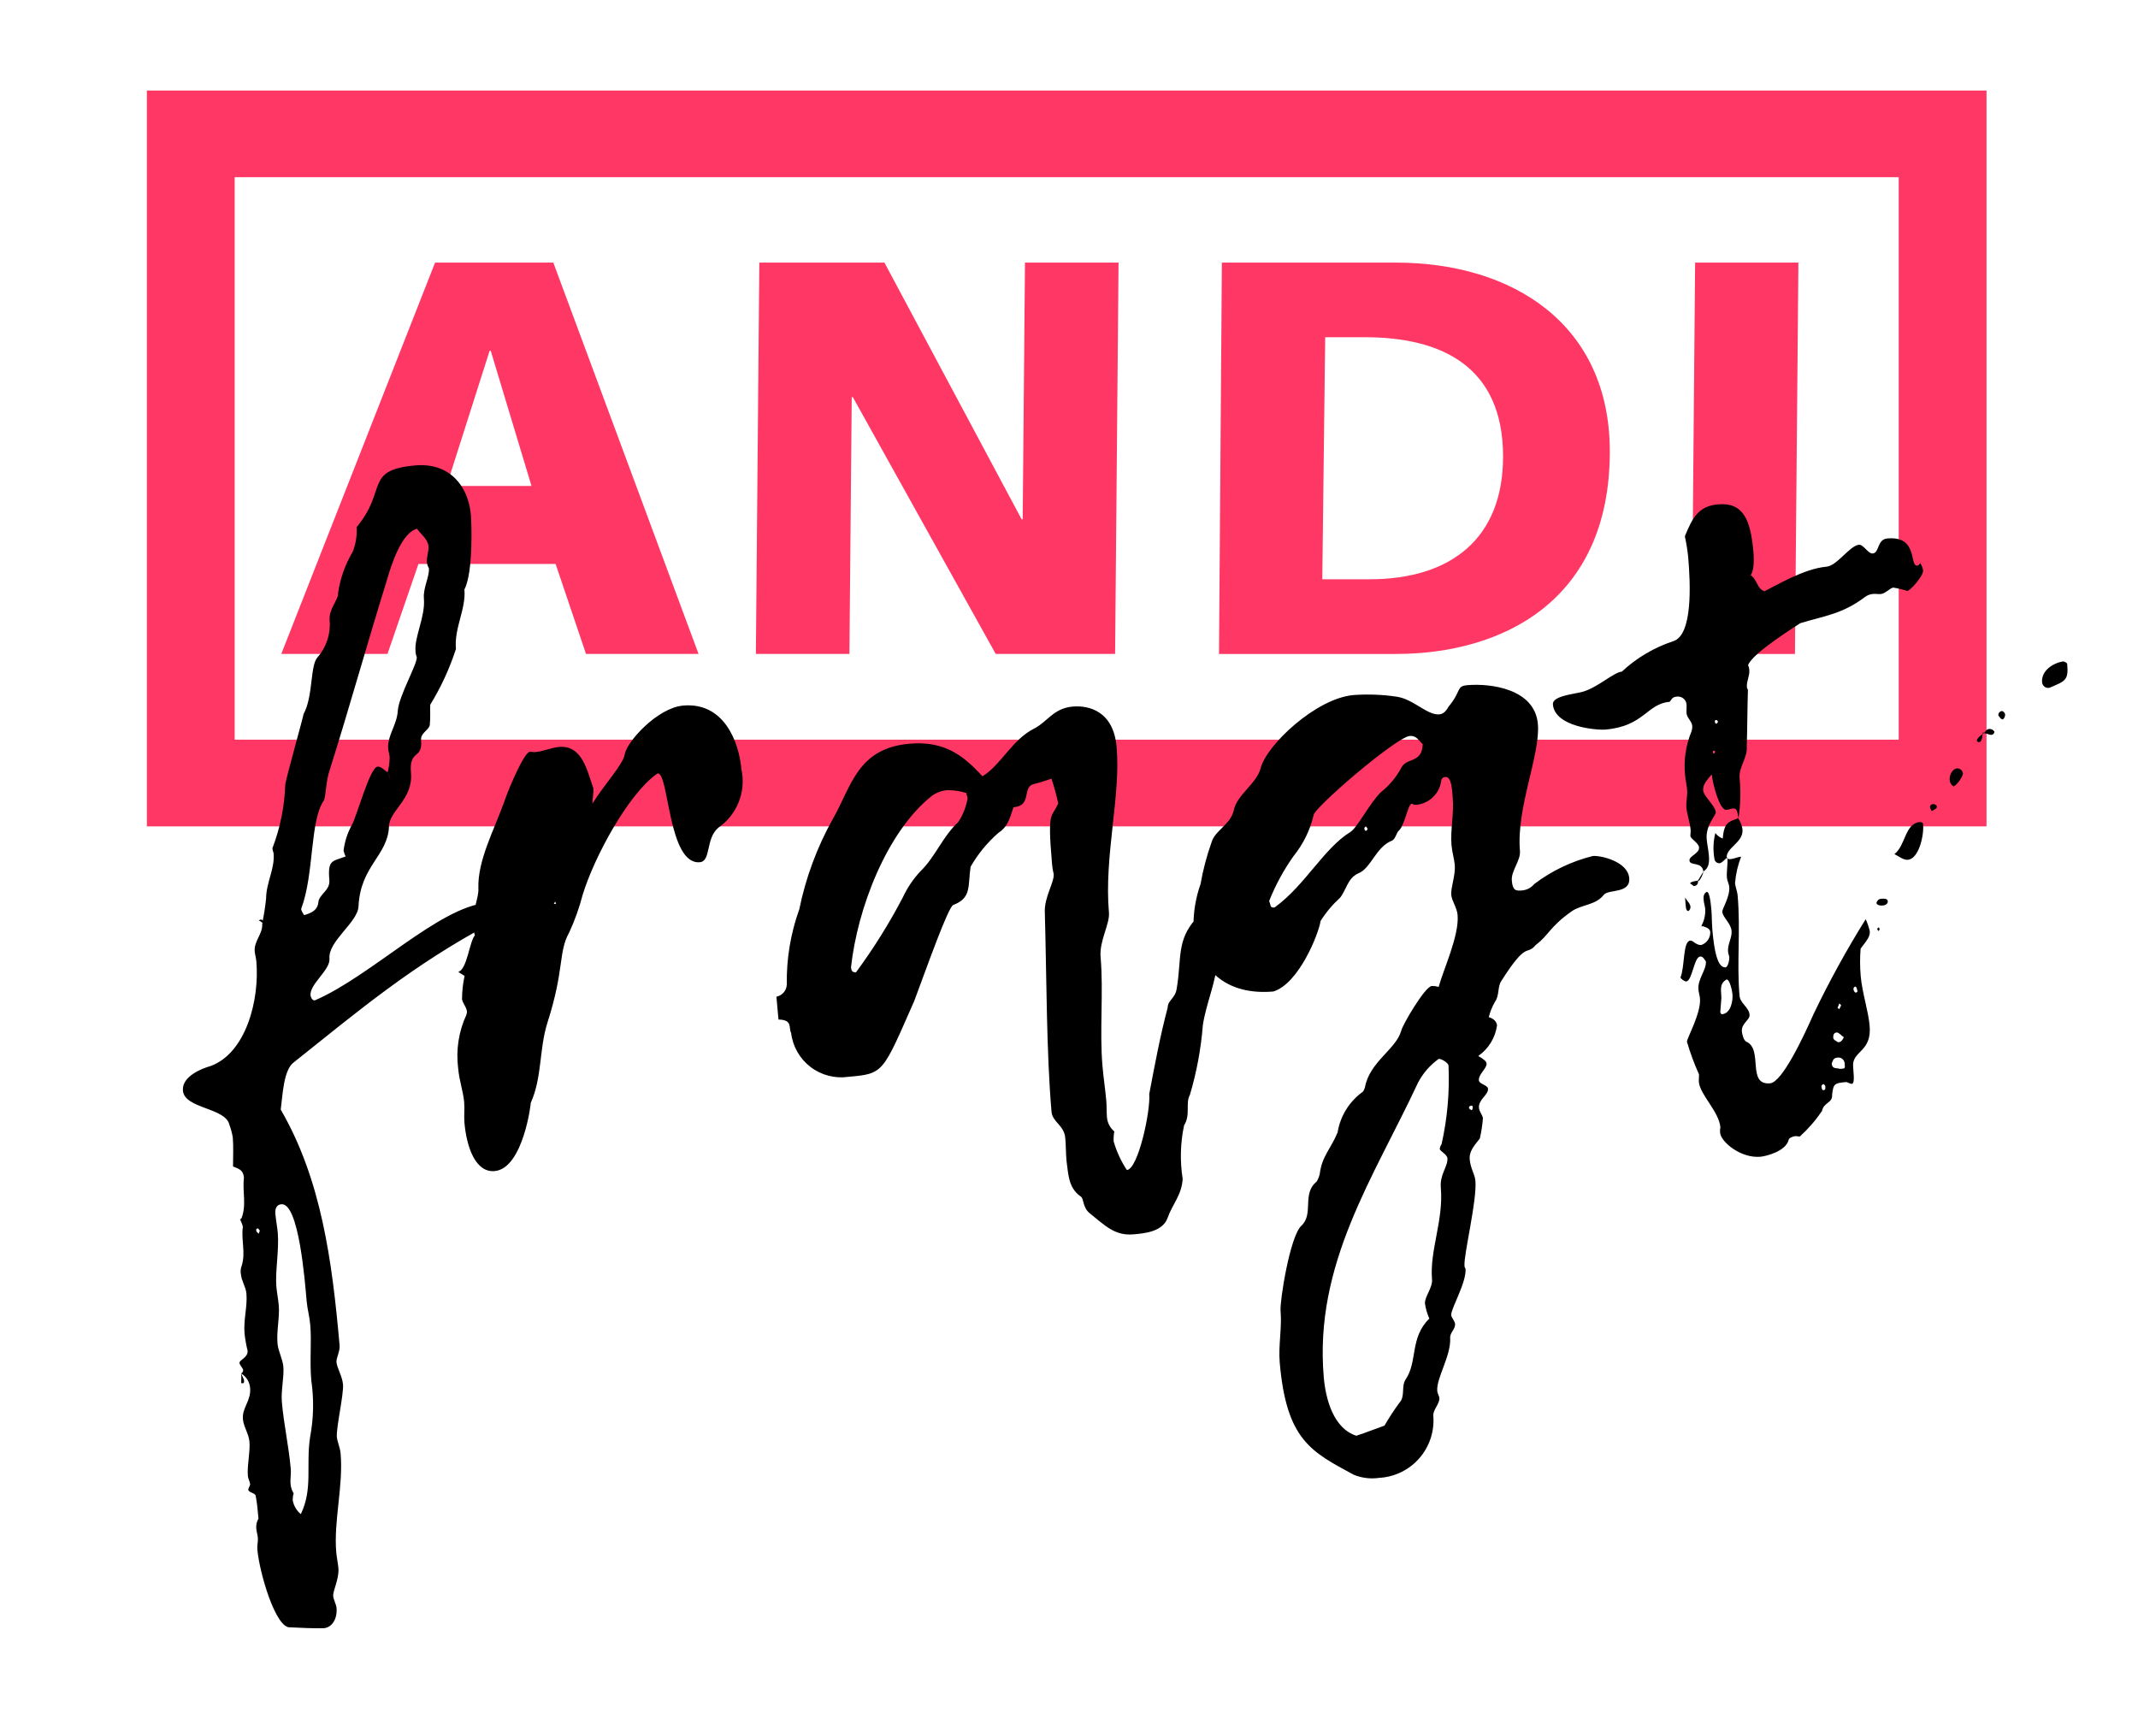
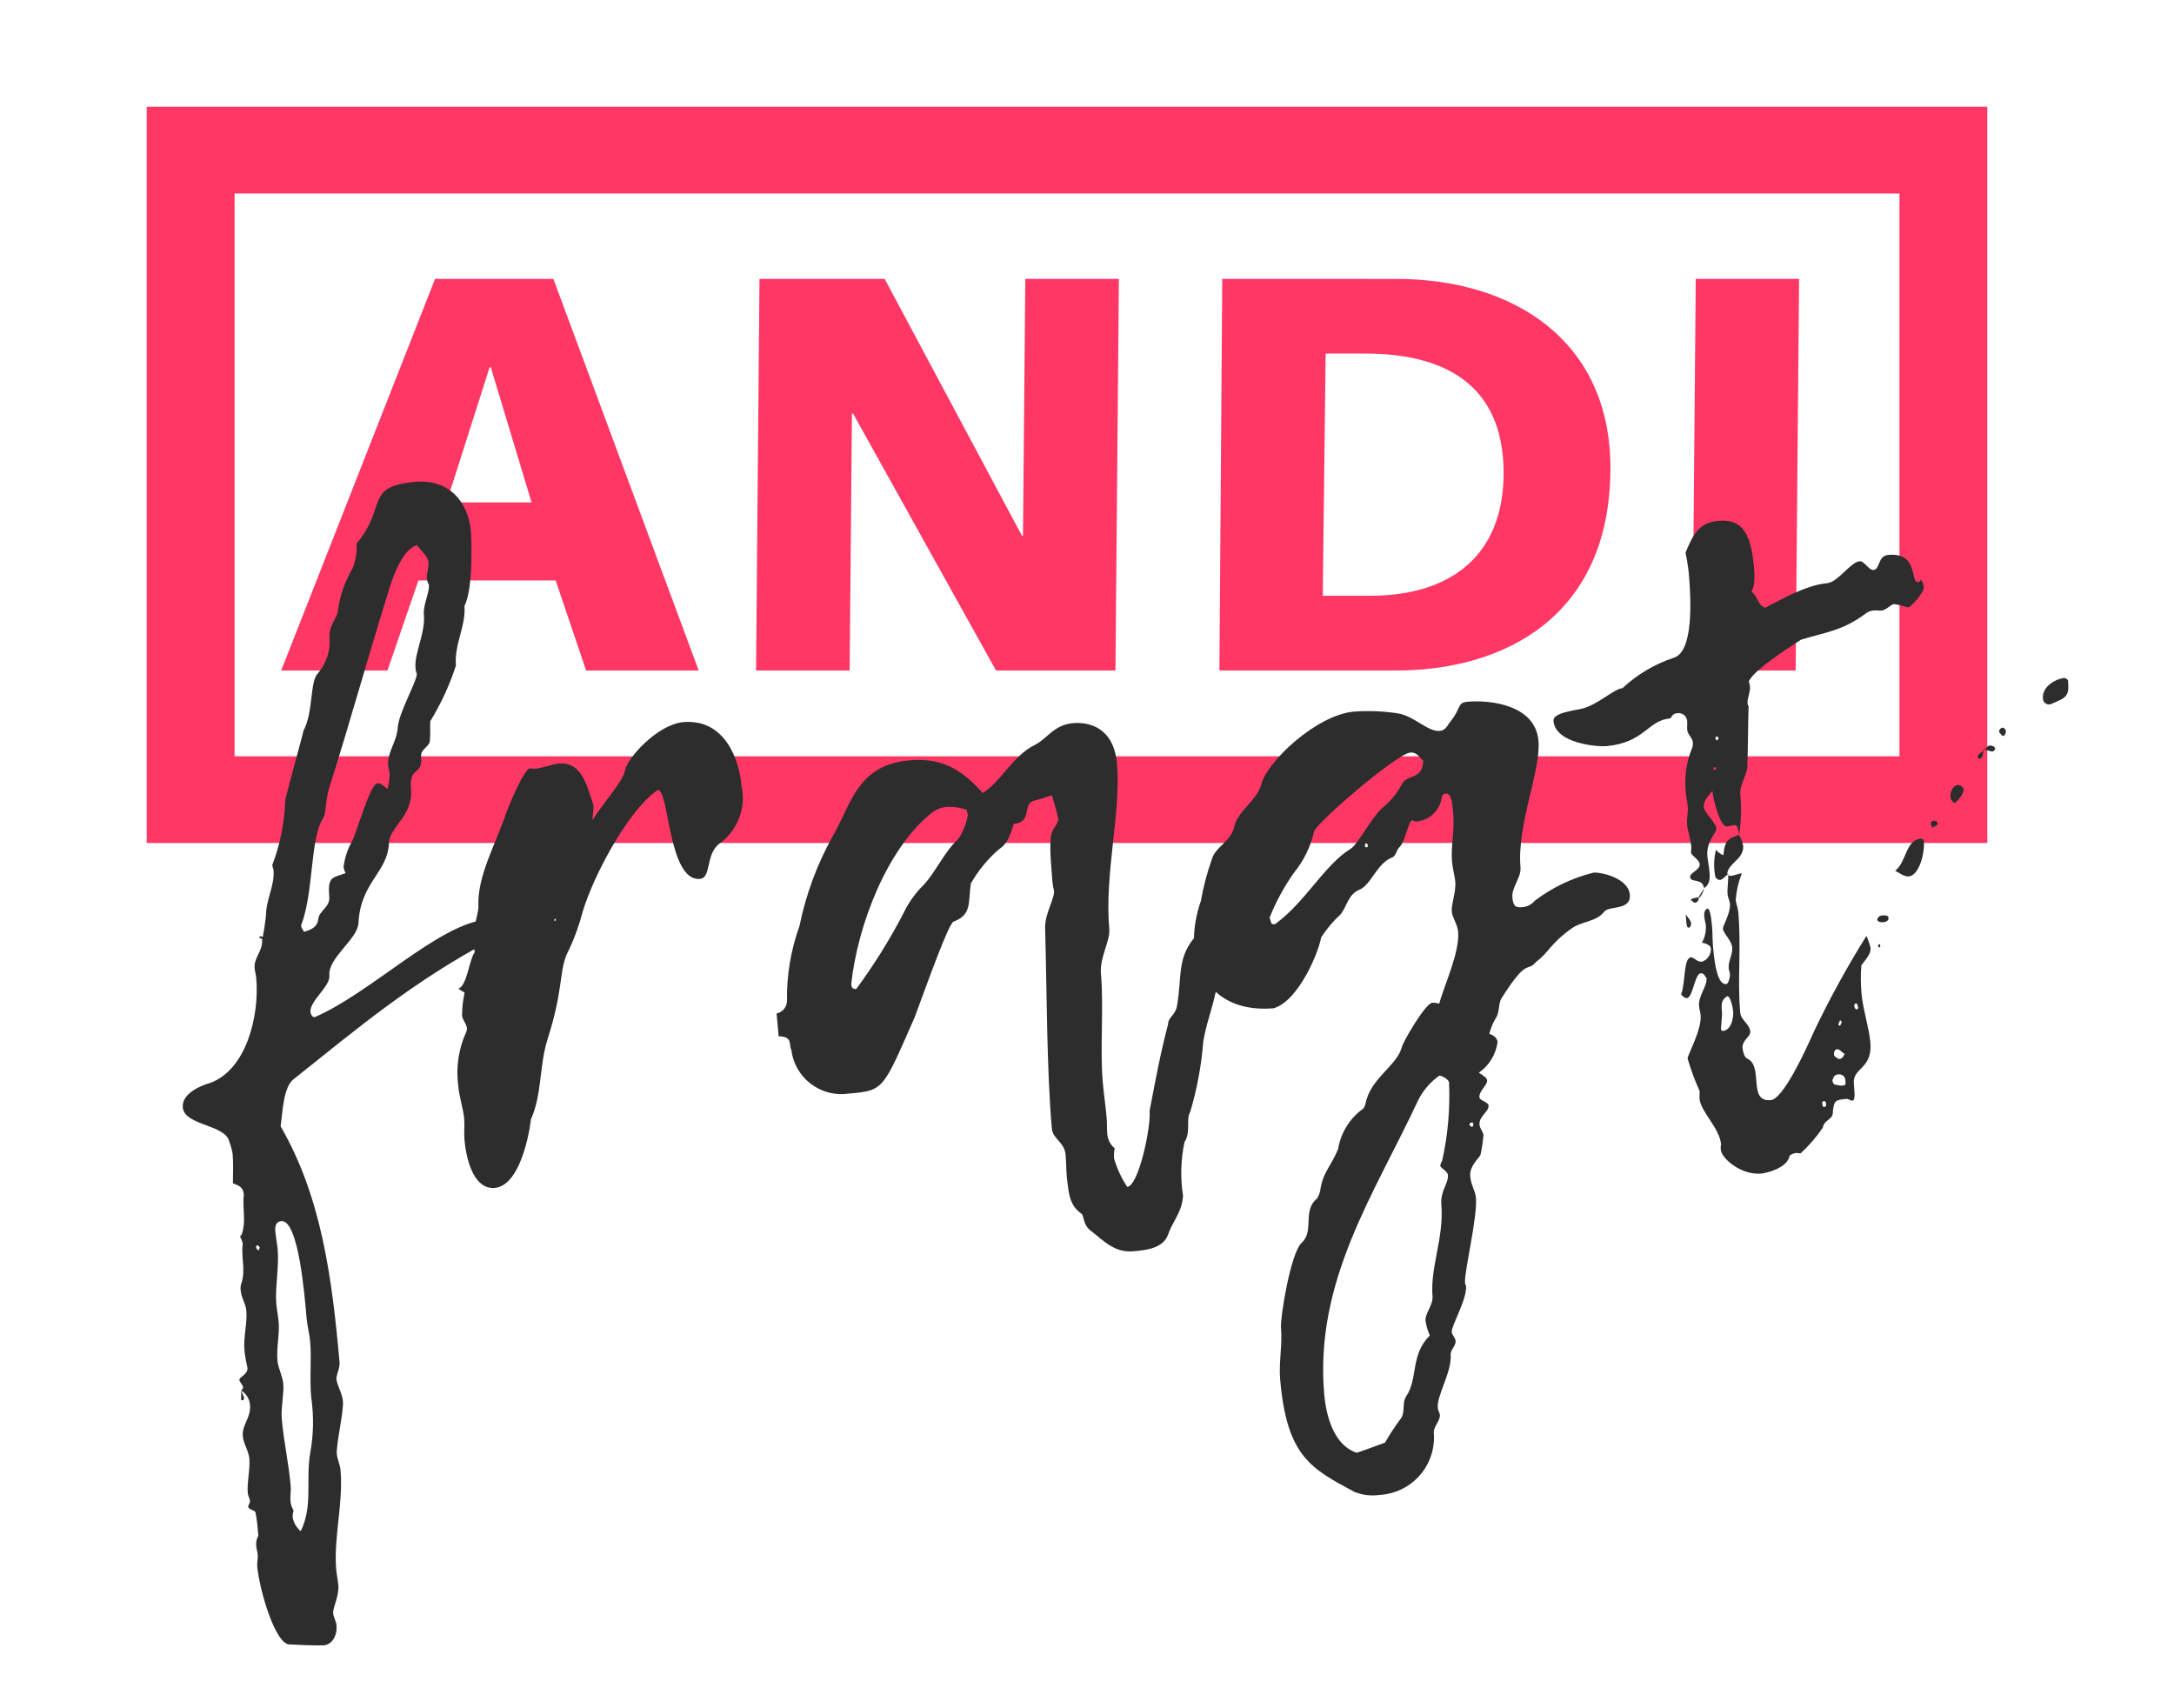
- <svg xmlns="http://www.w3.org/2000/svg" width="160.14" height="130" viewBox="0 0 160.14 130">
-   <g transform="translate(-234 -226)">
-     <path d="M176.67-67.262H38.877v55.117H176.67Zm-6.577,48.625H45.454V-60.77h124.64ZM60.465-54.374,48.946-25.06H56.9L59.219-31.8H69.493L71.77-25.06H80.2L69.321-54.374Zm.86,16.732L64.55-47.766h.085l3.053,10.124ZM84.752-54.374,84.494-25.06H91.5l.173-19.232h.085l10.7,19.232H111.4l.258-29.315h-7.008l-.171,19.232H104.4L94.122-54.374Zm34.645,0-.215,29.315h13.24c7.909,0,16.033-3.9,16.033-15.165,0-9.533-7.266-14.149-16.033-14.149Zm7.522,23.722.217-18.132H130.1c5.718,0,10.36,2.161,10.36,8.939,0,6.1-3.868,9.193-10.016,9.193Zm27.925-23.722-.258,29.315h7.736l.258-29.315Z" transform="translate(206.123 300.043)" fill="#FF3764" />
-     <path d="M4.731-17.9c0,.8-.741,1.254-.741,2.052,0,.228.057.513.057.741,0,2.907-1.368,6.783-4.1,7.524-.627.114-2.223.57-2.223,1.653C-2.28-4.56.8-4.389.969-3.078a4.893,4.893,0,0,1,.171.969c0,.684-.114,1.482-.171,2.166.456.228.741.342.741.912C1.482,2.052,1.767,3.078,1.2,4.1L1.14,4.047a2.172,2.172,0,0,1,.171.57c-.228.969.057,1.938-.342,2.907a1.127,1.127,0,0,0-.114.627c0,.513.285.969.285,1.482,0,.969-.4,1.938-.4,2.964a10.176,10.176,0,0,0,.114,1.311c0,.513-.684.627-.684.855,0,.171.228.4.228.57a.305.305,0,0,1-.171.228A1.4,1.4,0,0,1,.8,16.7c0,.969-.741,1.425-.741,2.28,0,.57.342,1.14.342,1.71,0,.8-.342,1.767-.342,2.565,0,.228.114.4.114.627,0,.114-.171.285-.171.4,0,.228.513.285.513.513.057.57.057,1.14.057,1.71a1.254,1.254,0,0,0-.228.741c0,.228.057.456.057.684,0,.285-.114.57-.114.855,0,1.767.855,6.042,1.938,6.042.855.114,1.653.228,2.508.285.627,0,1.083-.627,1.083-1.425,0-.285-.171-.627-.171-.912,0-.4.57-1.254.57-2.052,0-.4-.057-.8-.057-1.2,0-2.337.969-4.9.969-7.353,0-.456-.171-.855-.171-1.254,0-.684.8-3.135.8-3.876,0-.627-.342-1.254-.342-1.71,0-.285.342-.8.342-1.2C7.752,7.7,7.467,1.6,4.9-3.876,5.13-4.9,5.358-6.783,6.156-7.3c5.244-3.477,9.519-6.5,15.675-9.12.4-.114.8-.4.8-.8,0-.342-.57-.741-1.026-.741-3.591,0-9.12,4.731-13.452,6.156-.228,0-.285-.342-.285-.4,0-.855,1.653-1.767,1.653-2.622,0-1.311,2.337-2.508,2.508-3.7.4-3.021,2.508-3.591,2.793-5.757.114-1.2,1.995-1.881,1.995-3.876,0-1.824.969-.855.969-2.394,0-.513.57-.627.741-1.026.114-.57.114-1.14.171-1.539a19.464,19.464,0,0,0,2.28-3.99C20.976-38.7,22-40.014,22-41.5c.8-1.254.969-5.073.969-5.529,0-2.166-1.254-4.047-3.819-4.047-3.876,0-2.223,1.653-4.788,4.218a4.31,4.31,0,0,1-.456,1.824,8.351,8.351,0,0,0-1.368,3.021c0,.456-.8,1.083-.8,1.938a3.71,3.71,0,0,1-1.14,2.679c-.627.57-.57,2.907-1.425,4.161.114-.171-1.881,5.073-1.824,5.187a14.645,14.645,0,0,1-1.368,4.617c0,.171.057.285.057.4,0,1.14-.741,2.109-.855,3.306A17.055,17.055,0,0,1,4.731-17.9ZM15.1-28.329c-.228-.171-.456-.513-.741-.513-.57,0-1.881,3.591-2.28,4.161a5.345,5.345,0,0,0-.8,1.881,1.762,1.762,0,0,0,.114.456c-1.026.285-1.368.114-1.368,1.653,0,.8-.855.969-.969,1.6-.114.57-.57.741-1.14.855-.057-.114-.228-.4-.171-.513,1.2-2.508,1.2-6.5,2.394-7.923.171-.285.285-1.482.627-2.223,1.938-4.674,3.477-8.835,5.529-13.851.456-1.2,1.425-3.42,2.565-3.591.228.4.741.855.741,1.368,0,.4-.228.8-.228,1.2a1.342,1.342,0,0,0,.114.456c0,.627-.57,1.425-.57,2.223,0,1.368-.969,2.793-.969,3.876a1.255,1.255,0,0,0,.057.456c0,.513-1.6,2.793-1.767,3.876s-.912,1.71-.969,2.736c0,.228.057.456.057.684a4.57,4.57,0,0,1-.285,1.2,1.192,1.192,0,0,1,.228.342.177.177,0,0,1-.057.114A1.664,1.664,0,0,0,15.1-28.329ZM3.762,26.448a1.747,1.747,0,0,1-.513-1.083,1.664,1.664,0,0,1,.114-.513,1.578,1.578,0,0,1-.171-.741c0-.342.114-.741.114-1.083,0-1.767-.228-3.363-.228-5.073,0-.855.342-1.881.342-2.622,0-.57-.285-1.2-.285-1.767,0-.969.342-1.938.342-2.85,0-.456-.057-.969-.057-1.425,0-1.083.456-2.736.456-3.99,0-.456-.057-.969-.057-1.425,0-.342.114-.684.513-.684,1.311,0,1.254,5.871,1.254,7.41,0,.57.114,1.14.114,1.767,0,1.311-.285,2.679-.285,4.161a12.8,12.8,0,0,1-.456,4.218C4.446,22.857,4.845,24.624,3.762,26.448ZM2.565,5.016c-.057.057-.057.114-.114.228-.114-.114-.171-.171-.171-.285a.123.123,0,0,1,.114-.114C2.508,4.845,2.451,4.959,2.565,5.016ZM.228,15.561c0,.285-.057.57-.057.684a.056.056,0,0,0,.057.057c.114,0,.171,0,.171-.228ZM1.14,4.047h.114c0-.057,0-.057-.057-.057V4.1ZM4.788-17.9H4.731c0-.057.057-.114.057-.171a.123.123,0,0,0-.114-.114.209.209,0,0,0-.171.057A1,1,0,0,1,4.788-17.9Zm10.26-10.374.057-.057a1.664,1.664,0,0,1,.114.513c.057-.057.057-.057.057-.114A3.376,3.376,0,0,1,15.048-28.272Zm4.446,15.618a8.265,8.265,0,0,0-.342,1.71c0,.285.285.627.285.969,0,.114-.057.171-.057.228a7.335,7.335,0,0,0-.969,3.933c0,.969.228,1.767.228,2.565,0,.57-.114,1.026-.114,1.539,0,1.881.513,3.819,1.938,3.819,2.166,0,3.192-4.959,3.135-4.845,1.026-1.824.969-3.933,1.767-5.871,1.653-3.933,1.254-5.187,2.223-6.612a16.882,16.882,0,0,0,1.254-2.736c1.083-2.679,3.99-7.125,6.27-8.493.057,0,.057-.057.114-.057.855,0,.171,6.9,2.565,6.9.855,0,.57-1.71,1.6-2.451A4.235,4.235,0,0,0,41.5-26.277c0-2.052-.855-5.13-3.933-5.13-1.938,0-4.446,2.337-4.674,3.249-.171.741-1.767,2.166-2.736,3.477.057-.513.171-.8.171-1.14-.342-1.254-.513-3.306-2.28-3.306-.627,0-1.2.228-1.824.228-.114,0-.285-.057-.4-.057-.456,0-1.938,2.85-2.223,3.534-.912,2-2.394,4.218-2.508,6.327,0,.627-.627,1.71-.627,2.679a3.763,3.763,0,0,0,.057.8c-.456.456-.8,2.508-1.482,2.622Zm7.3-4.788h-.171l.114-.171ZM42.636-7.353c1.083.114.684.684.855,1.083a3.776,3.776,0,0,0,3.99,3.648c2.679,0,2.565-.057,5.415-5.244,1.14-2.394,3.135-6.783,3.534-6.9,1.425-.4,1.2-1.311,1.539-2.736a9.916,9.916,0,0,1,2.28-2.337c.741-.4.912-.912,1.311-1.824,1.425,0,.741-1.425,1.653-1.6.456-.057.855-.171,1.368-.285a18.39,18.39,0,0,1,.342,1.881c-.57,1.083-.855.342-.855,4.332a4.9,4.9,0,0,0,.057.912c0,.627-.855,1.653-.912,2.793-.285,4.845-.8,10.488-.8,14.934,0,.8.855,1.083.855,2.052,0,.57-.057,1.14-.057,1.71.057.969-.057,1.995.8,2.736.285.171.057.855.627,1.368.969.912,1.653,1.824,3.078,1.824.855,0,2.223,0,2.679-1.026.4-.912,1.2-1.6,1.368-2.793a10.991,10.991,0,0,1,.456-3.99c.57-.741.228-1.653.627-2.223a25.246,25.246,0,0,0,1.425-5.13c.4-1.653,1.311-3.192,1.539-4.9,0-1.767,3.021-5.415,3.42-6.042a.435.435,0,0,0,.114-.285c0-.57-.855-.855-1.254-.855-1.2,0-2.85,1.881-3.249,3.363a1.362,1.362,0,0,1-.4.741c-1.6,1.482-1.311,2.907-1.881,5.073-.171.741-.741.8-.8,1.368-.741,2.052-1.311,4.1-1.938,6.327,0,1.254-1.311,5.529-2.166,5.529a7.839,7.839,0,0,1-.8-2.223,3.336,3.336,0,0,1,.114-.741,1.544,1.544,0,0,1-.456-1.14c0-.342.057-.8.057-1.2,0-.855-.057-1.71-.057-2.622,0-2.622.57-5.529.57-8.151,0-1.2.912-2.394.912-3.249,0-4.275,1.653-8.607,1.653-12.312,0-2.679-1.767-3.306-3.021-3.306-1.425,0-1.995.969-2.964,1.368-1.767.684-2.736,2.508-4.218,3.249-1.311-1.71-2.622-2.907-5.244-2.907-3.933,0-4.617,2.85-6.213,5.13a23.421,23.421,0,0,0-3.078,6.5,15.859,15.859,0,0,0-1.425,5.529.969.969,0,0,1-.855.855Zm15.5-15.675c0,.171.057.285.057.4a4.64,4.64,0,0,1-.855,1.71c-1.254.969-1.938,2.451-3.135,3.42a7.443,7.443,0,0,0-1.482,1.824,43.044,43.044,0,0,1-3.99,5.3c-.285,0-.342-.171-.342-.4.855-4.332,3.534-9.861,7.125-12.255a2.243,2.243,0,0,1,1.2-.342A4.335,4.335,0,0,1,58.14-23.028ZM95.646-2.907v.057a4.272,4.272,0,0,1,.57-1.14c.4-.456.285-1.14.627-1.539,2.223-2.907,2-1.653,2.793-2.451,1.026-.627,1.14-1.254,2.907-2.28.8-.456,1.824-.285,2.508-1.026.4-.4,2,.114,2-1.083,0-1.254-2-1.881-2.565-1.881a12.1,12.1,0,0,0-4.56,1.71,1.335,1.335,0,0,1-.969.4c-.456,0-.684-.057-.684-.8s.8-1.425.8-2.166c0-3.249,2.166-7.068,2.166-9.348,0-2.679-3.306-3.363-5.016-3.363-.855,0-.456.4-1.539,1.482-.228.342-.456.513-.741.513-.912,0-1.824-1.311-3.078-1.6a14.828,14.828,0,0,0-3.192-.4c-2.85,0-6.84,3.192-7.41,4.845-.4,1.14-1.938,1.824-2.28,2.964-.342,1.083-1.539,1.368-1.881,2.28a19.084,19.084,0,0,0-1.083,3.021,9.209,9.209,0,0,0-.8,3.078c0,3.363,2.052,5.415,5.529,5.415,1.938-.4,3.762-3.99,3.99-4.959a8.451,8.451,0,0,1,1.6-1.6c.513-.513.684-1.425,1.539-1.71.969-.285,1.482-1.881,2.736-2.223.228-.114.342-.456.513-.684l-.057-.057v.114c.57-.285.912-2,1.254-2a.432.432,0,0,0,.228.114,2.072,2.072,0,0,0,2.109-1.653.313.313,0,0,1,.342-.228c.456,0,.4,1.026.4,1.6,0,1.2-.4,2.394-.4,3.534,0,.513.114,1.026.114,1.482,0,.8-.456,1.653-.456,2.223,0,.456.342.969.342,1.539,0,1.539-1.425,3.99-1.881,5.244a1.664,1.664,0,0,0-.513-.114c-.513,0-2.451,2.736-2.565,3.135-.513,1.368-2.565,2.109-3.078,3.99-.057.114-.114.285-.228.342a4.658,4.658,0,0,0-2.109,2.85c-.627,1.2-1.311,1.653-1.6,2.964a1.783,1.783,0,0,1-.285.57c-1.2.8-.4,2.394-1.425,3.192-.912.684-2.109,5.472-2.109,6.213,0,1.311-.4,2.565-.4,3.876,0,5.814,1.767,6.84,4.788,8.835a3.623,3.623,0,0,0,1.881.4,4.306,4.306,0,0,0,4.446-4.275c0-.456.57-.855.57-1.311,0-.114-.114-.342-.114-.513,0-.969,1.254-2.508,1.311-3.876,0-.4.456-.627.456-1.026,0-.228-.228-.456-.228-.684,0-.456,1.368-2.337,1.368-3.363a.343.343,0,0,1-.057-.228c0-.8,1.368-4.788,1.368-6.27,0-.513-.285-.912-.285-1.653,0-.8.912-1.368.912-1.539a10.423,10.423,0,0,0,.342-1.425c0-.228-.228-.513-.228-.8,0-.627.8-.912.8-1.368,0-.285-.627-.4-.627-.684,0-.456.684-.855.684-1.2,0-.171-.171-.342-.57-.627a3.34,3.34,0,0,0,1.6-2.166C96.216-2.451,96.1-2.736,95.646-2.907ZM89.262,19.209c-1.6,1.311-1.14,3.135-2.166,4.389-.4.513-.114,1.254-.627,1.71a19.491,19.491,0,0,0-1.254,1.6c-.684.171-1.425.4-2.166.57C81.4,26.79,81,24.567,81,22.914c0-8.55,5.073-14.649,8.949-21.375a5.068,5.068,0,0,1,1.71-1.653c.171,0,.684.342.684.57A22.374,22.374,0,0,1,91.314,6.27a.881.881,0,0,0-.171.342c0,.171.513.456.513.741,0,.627-.684,1.14-.684,2.166,0,2.451-1.254,4.617-1.254,6.783,0,.627-.684,1.254-.684,1.767A4.246,4.246,0,0,0,89.262,19.209Zm3.249-42.921c-.171,1.482-1.311.855-1.767,1.653a5.71,5.71,0,0,1-1.653,1.653c-.912.741-1.995,2.508-2.565,2.793-2.052,1.026-3.705,3.648-6.042,5.073a.2.2,0,0,1-.114.057c-.342,0-.228-.171-.342-.513a16.057,16.057,0,0,1,2.109-3.192A7.648,7.648,0,0,0,83.9-19.1c0-.513,6.669-5.3,7.695-5.3C92.112-24.4,92.226-24,92.511-23.712Zm1.311,27.3c.057.057.057.057.057.114,0,.114-.057.228-.114.228,0,0-.171-.114-.171-.171C93.594,3.648,93.651,3.591,93.822,3.591ZM87.837-17.784c0,.114-.057.171-.114.171-.114,0-.114-.114-.114-.228.057-.057.114-.057.114-.114C87.78-17.9,87.78-17.841,87.837-17.784Zm2.28.4-.057-.057v.114ZM115.6-16.131a12.089,12.089,0,0,0,.342-2.964c0-.855.741-1.482.741-2.337.171-1.425.285-2.793.456-4.218a.343.343,0,0,1-.057-.228c0-.4.285-.8.285-1.2a.97.97,0,0,0-.057-.4c.4-.912,4.218-2.793,4.161-2.793,1.881-.4,3.192-.4,5.016-1.539a1.149,1.149,0,0,1,.627-.171c.171,0,.4.057.57.057.342,0,.741-.4.969-.4a7.129,7.129,0,0,1,1.026.342c.228,0,1.311-1.026,1.311-1.425a1.274,1.274,0,0,0-.171-.57.305.305,0,0,1-.228.171c-.627,0,.285-2.223-2.052-2.223-.8,0-.684,1.026-1.2,1.026-.342,0-.627-.741-.969-.741-.684,0-1.767,1.425-2.565,1.425-1.71,0-3.876,1.083-4.788,1.425-.57-.228-.456-.969-.969-1.311,0,.057.057.114.057.171a.177.177,0,0,0,.057-.114.209.209,0,0,0-.171.057c.342-.228.456-1.026.456-1.824,0-2.451-.456-3.762-2.337-3.762-1.482,0-2,.855-2.679,2.166a13.976,13.976,0,0,1,.114,1.539c0,2.109-.171,5.871-1.653,6.213a10.454,10.454,0,0,0-4.047,1.938c-.627,0-1.881,1.026-3.078,1.254-.684.114-2.28.114-2.28.741,0,1.71,3.135,2.223,3.762,2.223,2.907,0,3.249-1.653,4.959-1.653.171-.114.171-.342.57-.342a.647.647,0,0,1,.684.627c0,.228-.057.456-.057.684,0,.342.342.627.342.969a1.074,1.074,0,0,1-.114.456,6.76,6.76,0,0,0-.741,3.249c0,.342.057.741.057,1.026,0,.456-.171.912-.171,1.311,0,.57.171,1.14.171,1.71,0,.171-.057.342-.057.456,0,.228.57.57.57.912,0,.456-.8.57-.8.912,0,.456.969.114.969.969v-.057c.456-.228.513-.684.513-1.2,0-.4-.057-.8-.057-1.2,0-1.026.855-1.71.855-1.938,0-.513-.8-1.254-.8-1.71s.342-.741.855-1.254a.177.177,0,0,0-.057.114c.057-.057.057,0,.057-.114a.2.2,0,0,1-.114.057c0,.684.342,2.793.855,2.793.228,0,.4-.057.513-.057C115.539-16.872,115.539-16.7,115.6-16.131Zm-1.368-4.959a.177.177,0,0,0-.114-.057c0-.057,0-.171.057-.171s.114,0,.114.057S114.228-21.147,114.228-21.09Zm.285-2.508c.171,0,.171.114.171.171l-.114.114c-.057,0-.114-.057-.114-.171A.2.2,0,0,1,114.513-23.6Zm-.057,10.374.057-.057c0,.513-.171,1.026-.171,1.539,0,.228.114.456.114.684,0,.741-.684,1.6-.684,1.824,0,.4.57.912.57,1.482,0,.513-.4.969-.4,1.539,0,.114.057.285.057.4,0,.228-.171.741-.342.741-.627,0-.741-1.425-.741-2.85,0-.57.057-1.083.057-1.539,0-.8-.057-1.368-.228-1.368-.285.114-.285.4-.285.627s.057.4.057.627a2.338,2.338,0,0,1-.4,1.254h.057c.4.171.57.285.57.513A.994.994,0,0,1,112-6.9c-.4,0-.57-.4-.8-.4-.57,0-.57,1.938-.969,2.679,0,.114.285.342.4.342.456,0,.741-1.767,1.2-1.767.228,0,.285.228.4.4,0,.627-.741,1.254-.741,2.052,0,.228.057.456.057.684,0,1.083-1.254,2.907-1.254,3.135a18.5,18.5,0,0,0,.684,2.508c0,.171-.057.4-.057.57,0,.969,1.311,2.337,1.311,3.534a1.113,1.113,0,0,0-.057.4c0,.684,1.368,2.052,2.85,2.052.4,0,1.938-.228,2.223-1.083,0-.114.342-.228.513-.228.114,0,.228.057.342.057a10.593,10.593,0,0,0,1.824-1.767c.171-.627.855-.513.855-1.14.171-.8.228-.855,1.14-.855.057,0,.285.171.4.171.285,0,.171-1.026.228-1.482.171-.969,1.482-.855,1.482-2.736,0-1.14-.342-2.508-.342-3.762a12.462,12.462,0,0,1,.171-2.052c.57-.627.8-.855.8-1.254a5.128,5.128,0,0,0-.228-.912,72.789,72.789,0,0,0-4.5,6.726c-.912,1.653-2.793,4.9-3.705,4.9-1.767,0-.285-2.565-1.482-3.249-.228-.114-.285-.627-.285-.8,0-.627.684-.8.684-1.2,0-.57-.627-.912-.627-1.482,0-2.508.513-4.845.513-7.524,0-.285-.114-.627-.114-.912a6.959,6.959,0,0,1,.627-1.938c-.285,0-.513.114-.8.114A.368.368,0,0,1,114.456-13.224ZM113.145-2.793c.057-.513-.114-1.083.513-1.368.228,0,.342.855.342,1.14,0,.456-.228,1.425-.912,1.425-.057,0-.114-.114-.114-.171Zm8.379,6.042c-.228-.114-.57,0-.57-.456.114-.228.171-.4.456-.4a.466.466,0,0,1,.513.456C121.923,3.306,121.923,3.249,121.524,3.249Zm.513-2.337c-.171.285-.285.342-.456.342-.171-.114-.342-.228-.342-.342,0-.285.114-.4.285-.4S121.866.8,122.037.912Zm1.311-3.306c-.057,0-.057.057-.114.057-.114,0-.171-.171-.171-.285a.182.182,0,0,1,.171-.171C123.291-2.793,123.348-2.565,123.348-2.394Zm-3.021,6.84c0,.171,0,.285-.171.285-.114,0-.114-.228-.114-.342.057-.057.114-.114.171-.114C120.27,4.332,120.327,4.389,120.327,4.446Zm1.425-5.757.171-.342c0,.057.114.114.114.171-.057.114-.114.171-.171.285C121.866-1.254,121.809-1.254,121.752-1.311Zm-6.213-14.877.057.057c-.741.228-1.083.171-1.311,1.425a1.3,1.3,0,0,1-.513-.456,4.59,4.59,0,0,0-.228,1.995.37.37,0,0,0,.342.285c.171,0,.4-.228.627-.4l-.057.057c0-.8,1.368-1.026,1.368-2.052A2.1,2.1,0,0,0,115.539-16.188ZM127-12.426c.285.171.627.513.969.513.8,0,1.368-1.653,1.368-2.565,0-.114-.114-.171-.228-.171C127.965-14.649,127.908-13,127-12.426Zm12.654-11.4c1.2-.4,1.482-.4,1.482-1.653,0-.114-.228-.228-.285-.228-.8.057-1.71.57-1.71,1.425A.461.461,0,0,0,139.65-23.826ZM131.841-17.1c.228,0,.8-.684.8-.912a.428.428,0,0,0-.4-.4c-.4,0-.627.513-.627.741A.628.628,0,0,0,131.841-17.1Zm-20.748,6.555c0,.684-.057,1.026.171,1.026a.389.389,0,0,0,.171-.285C111.435-10.089,111.264-10.2,111.093-10.545Zm19.323-5.016a.209.209,0,0,0,.057-.171c0-.057-.114-.171-.285-.171-.114,0-.171.057-.228.171a.81.81,0,0,0,.114.342Zm-4.674,6.384a.389.389,0,0,0-.4.285c0,.114.171.228.456.228.228,0,.4-.114.4-.285S126.027-9.177,125.742-9.177Zm10.089-12.654c.057,0,.057.057.114.057.114,0,.228-.228.228-.342s-.114-.285-.228-.285a.305.305,0,0,0-.285.285C135.66-22.059,135.774-21.945,135.831-21.831Zm-1.368.969c.171,0,.4.171.57.171a.245.245,0,0,0,.228-.228.43.43,0,0,0-.4-.228C134.691-21.147,134.577-20.976,134.463-20.862Zm-.057-.114.057.114c-.228.114-.57.342-.57.513,0,.057.057.114.171.114C134.292-20.235,134.349-20.748,134.406-20.976ZM125.4-6.9a.209.209,0,0,0-.057-.171c0,.057-.114.057-.114.114s.057.114.057.171C125.343-6.84,125.4-6.84,125.4-6.9Zm-13.224-4.845c-.114.057-.456,0-.627.171.114.057.228.228.285.228C112.062-11.343,112.176-11.514,112.176-11.742Zm.456-.627c-.171.228-.285.4-.456.627l.057.057A1.667,1.667,0,0,0,112.632-12.369Zm-.456,4.047-.057.057c.057,0,.057,0,.114-.057h-.057Z" transform="matrix(0.996, -0.087, 0.087, 0.996, 250.484, 313.4)" />
-     <rect width="160" height="130" transform="translate(234 226)" fill="none" />
+ <svg xmlns="http://www.w3.org/2000/svg" viewBox="0 0 163 128" width="163" height="128">
+   <g fill="#2d2d2d" transform="translate(-0.017 1.210) scale(1.00152)">
+     <g transform="translate(-234 -226)">
+       <path d="M176.67-67.262H38.877v55.117H176.67Zm-6.577,48.625H45.454V-60.77h124.64ZM60.465-54.374,48.946-25.06H56.9L59.219-31.8H69.493L71.77-25.06H80.2L69.321-54.374Zm.86,16.732L64.55-47.766h.085l3.053,10.124ZM84.752-54.374,84.494-25.06H91.5l.173-19.232h.085l10.7,19.232H111.4l.258-29.315h-7.008l-.171,19.232H104.4L94.122-54.374Zm34.645,0-.215,29.315h13.24c7.909,0,16.033-3.9,16.033-15.165,0-9.533-7.266-14.149-16.033-14.149Zm7.522,23.722.217-18.132H130.1c5.718,0,10.36,2.161,10.36,8.939,0,6.1-3.868,9.193-10.016,9.193Zm27.925-23.722-.258,29.315h7.736l.258-29.315Z" transform="translate(206.123 300.043)" fill="#FF3764" />
+       <path d="M4.731-17.9c0,.8-.741,1.254-.741,2.052,0,.228.057.513.057.741,0,2.907-1.368,6.783-4.1,7.524-.627.114-2.223.57-2.223,1.653C-2.28-4.56.8-4.389.969-3.078a4.893,4.893,0,0,1,.171.969c0,.684-.114,1.482-.171,2.166.456.228.741.342.741.912C1.482,2.052,1.767,3.078,1.2,4.1L1.14,4.047a2.172,2.172,0,0,1,.171.57c-.228.969.057,1.938-.342,2.907a1.127,1.127,0,0,0-.114.627c0,.513.285.969.285,1.482,0,.969-.4,1.938-.4,2.964a10.176,10.176,0,0,0,.114,1.311c0,.513-.684.627-.684.855,0,.171.228.4.228.57a.305.305,0,0,1-.171.228A1.4,1.4,0,0,1,.8,16.7c0,.969-.741,1.425-.741,2.28,0,.57.342,1.14.342,1.71,0,.8-.342,1.767-.342,2.565,0,.228.114.4.114.627,0,.114-.171.285-.171.4,0,.228.513.285.513.513.057.57.057,1.14.057,1.71a1.254,1.254,0,0,0-.228.741c0,.228.057.456.057.684,0,.285-.114.57-.114.855,0,1.767.855,6.042,1.938,6.042.855.114,1.653.228,2.508.285.627,0,1.083-.627,1.083-1.425,0-.285-.171-.627-.171-.912,0-.4.57-1.254.57-2.052,0-.4-.057-.8-.057-1.2,0-2.337.969-4.9.969-7.353,0-.456-.171-.855-.171-1.254,0-.684.8-3.135.8-3.876,0-.627-.342-1.254-.342-1.71,0-.285.342-.8.342-1.2C7.752,7.7,7.467,1.6,4.9-3.876,5.13-4.9,5.358-6.783,6.156-7.3c5.244-3.477,9.519-6.5,15.675-9.12.4-.114.8-.4.8-.8,0-.342-.57-.741-1.026-.741-3.591,0-9.12,4.731-13.452,6.156-.228,0-.285-.342-.285-.4,0-.855,1.653-1.767,1.653-2.622,0-1.311,2.337-2.508,2.508-3.7.4-3.021,2.508-3.591,2.793-5.757.114-1.2,1.995-1.881,1.995-3.876,0-1.824.969-.855.969-2.394,0-.513.57-.627.741-1.026.114-.57.114-1.14.171-1.539a19.464,19.464,0,0,0,2.28-3.99C20.976-38.7,22-40.014,22-41.5c.8-1.254.969-5.073.969-5.529,0-2.166-1.254-4.047-3.819-4.047-3.876,0-2.223,1.653-4.788,4.218a4.31,4.31,0,0,1-.456,1.824,8.351,8.351,0,0,0-1.368,3.021c0,.456-.8,1.083-.8,1.938a3.71,3.71,0,0,1-1.14,2.679c-.627.57-.57,2.907-1.425,4.161.114-.171-1.881,5.073-1.824,5.187a14.645,14.645,0,0,1-1.368,4.617c0,.171.057.285.057.4,0,1.14-.741,2.109-.855,3.306A17.055,17.055,0,0,1,4.731-17.9ZM15.1-28.329c-.228-.171-.456-.513-.741-.513-.57,0-1.881,3.591-2.28,4.161a5.345,5.345,0,0,0-.8,1.881,1.762,1.762,0,0,0,.114.456c-1.026.285-1.368.114-1.368,1.653,0,.8-.855.969-.969,1.6-.114.57-.57.741-1.14.855-.057-.114-.228-.4-.171-.513,1.2-2.508,1.2-6.5,2.394-7.923.171-.285.285-1.482.627-2.223,1.938-4.674,3.477-8.835,5.529-13.851.456-1.2,1.425-3.42,2.565-3.591.228.4.741.855.741,1.368,0,.4-.228.8-.228,1.2a1.342,1.342,0,0,0,.114.456c0,.627-.57,1.425-.57,2.223,0,1.368-.969,2.793-.969,3.876a1.255,1.255,0,0,0,.057.456c0,.513-1.6,2.793-1.767,3.876s-.912,1.71-.969,2.736c0,.228.057.456.057.684a4.57,4.57,0,0,1-.285,1.2,1.192,1.192,0,0,1,.228.342.177.177,0,0,1-.057.114A1.664,1.664,0,0,0,15.1-28.329ZM3.762,26.448a1.747,1.747,0,0,1-.513-1.083,1.664,1.664,0,0,1,.114-.513,1.578,1.578,0,0,1-.171-.741c0-.342.114-.741.114-1.083,0-1.767-.228-3.363-.228-5.073,0-.855.342-1.881.342-2.622,0-.57-.285-1.2-.285-1.767,0-.969.342-1.938.342-2.85,0-.456-.057-.969-.057-1.425,0-1.083.456-2.736.456-3.99,0-.456-.057-.969-.057-1.425,0-.342.114-.684.513-.684,1.311,0,1.254,5.871,1.254,7.41,0,.57.114,1.14.114,1.767,0,1.311-.285,2.679-.285,4.161a12.8,12.8,0,0,1-.456,4.218C4.446,22.857,4.845,24.624,3.762,26.448ZM2.565,5.016c-.057.057-.057.114-.114.228-.114-.114-.171-.171-.171-.285a.123.123,0,0,1,.114-.114C2.508,4.845,2.451,4.959,2.565,5.016ZM.228,15.561c0,.285-.057.57-.057.684a.056.056,0,0,0,.057.057c.114,0,.171,0,.171-.228ZM1.14,4.047h.114c0-.057,0-.057-.057-.057V4.1ZM4.788-17.9H4.731c0-.057.057-.114.057-.171a.123.123,0,0,0-.114-.114.209.209,0,0,0-.171.057A1,1,0,0,1,4.788-17.9Zm10.26-10.374.057-.057a1.664,1.664,0,0,1,.114.513c.057-.057.057-.057.057-.114A3.376,3.376,0,0,1,15.048-28.272Zm4.446,15.618a8.265,8.265,0,0,0-.342,1.71c0,.285.285.627.285.969,0,.114-.057.171-.057.228a7.335,7.335,0,0,0-.969,3.933c0,.969.228,1.767.228,2.565,0,.57-.114,1.026-.114,1.539,0,1.881.513,3.819,1.938,3.819,2.166,0,3.192-4.959,3.135-4.845,1.026-1.824.969-3.933,1.767-5.871,1.653-3.933,1.254-5.187,2.223-6.612a16.882,16.882,0,0,0,1.254-2.736c1.083-2.679,3.99-7.125,6.27-8.493.057,0,.057-.057.114-.057.855,0,.171,6.9,2.565,6.9.855,0,.57-1.71,1.6-2.451A4.235,4.235,0,0,0,41.5-26.277c0-2.052-.855-5.13-3.933-5.13-1.938,0-4.446,2.337-4.674,3.249-.171.741-1.767,2.166-2.736,3.477.057-.513.171-.8.171-1.14-.342-1.254-.513-3.306-2.28-3.306-.627,0-1.2.228-1.824.228-.114,0-.285-.057-.4-.057-.456,0-1.938,2.85-2.223,3.534-.912,2-2.394,4.218-2.508,6.327,0,.627-.627,1.71-.627,2.679a3.763,3.763,0,0,0,.057.8c-.456.456-.8,2.508-1.482,2.622Zm7.3-4.788h-.171l.114-.171ZM42.636-7.353c1.083.114.684.684.855,1.083a3.776,3.776,0,0,0,3.99,3.648c2.679,0,2.565-.057,5.415-5.244,1.14-2.394,3.135-6.783,3.534-6.9,1.425-.4,1.2-1.311,1.539-2.736a9.916,9.916,0,0,1,2.28-2.337c.741-.4.912-.912,1.311-1.824,1.425,0,.741-1.425,1.653-1.6.456-.057.855-.171,1.368-.285a18.39,18.39,0,0,1,.342,1.881c-.57,1.083-.855.342-.855,4.332a4.9,4.9,0,0,0,.057.912c0,.627-.855,1.653-.912,2.793-.285,4.845-.8,10.488-.8,14.934,0,.8.855,1.083.855,2.052,0,.57-.057,1.14-.057,1.71.057.969-.057,1.995.8,2.736.285.171.057.855.627,1.368.969.912,1.653,1.824,3.078,1.824.855,0,2.223,0,2.679-1.026.4-.912,1.2-1.6,1.368-2.793a10.991,10.991,0,0,1,.456-3.99c.57-.741.228-1.653.627-2.223a25.246,25.246,0,0,0,1.425-5.13c.4-1.653,1.311-3.192,1.539-4.9,0-1.767,3.021-5.415,3.42-6.042a.435.435,0,0,0,.114-.285c0-.57-.855-.855-1.254-.855-1.2,0-2.85,1.881-3.249,3.363a1.362,1.362,0,0,1-.4.741c-1.6,1.482-1.311,2.907-1.881,5.073-.171.741-.741.8-.8,1.368-.741,2.052-1.311,4.1-1.938,6.327,0,1.254-1.311,5.529-2.166,5.529a7.839,7.839,0,0,1-.8-2.223,3.336,3.336,0,0,1,.114-.741,1.544,1.544,0,0,1-.456-1.14c0-.342.057-.8.057-1.2,0-.855-.057-1.71-.057-2.622,0-2.622.57-5.529.57-8.151,0-1.2.912-2.394.912-3.249,0-4.275,1.653-8.607,1.653-12.312,0-2.679-1.767-3.306-3.021-3.306-1.425,0-1.995.969-2.964,1.368-1.767.684-2.736,2.508-4.218,3.249-1.311-1.71-2.622-2.907-5.244-2.907-3.933,0-4.617,2.85-6.213,5.13a23.421,23.421,0,0,0-3.078,6.5,15.859,15.859,0,0,0-1.425,5.529.969.969,0,0,1-.855.855Zm15.5-15.675c0,.171.057.285.057.4a4.64,4.64,0,0,1-.855,1.71c-1.254.969-1.938,2.451-3.135,3.42a7.443,7.443,0,0,0-1.482,1.824,43.044,43.044,0,0,1-3.99,5.3c-.285,0-.342-.171-.342-.4.855-4.332,3.534-9.861,7.125-12.255a2.243,2.243,0,0,1,1.2-.342A4.335,4.335,0,0,1,58.14-23.028ZM95.646-2.907v.057a4.272,4.272,0,0,1,.57-1.14c.4-.456.285-1.14.627-1.539,2.223-2.907,2-1.653,2.793-2.451,1.026-.627,1.14-1.254,2.907-2.28.8-.456,1.824-.285,2.508-1.026.4-.4,2,.114,2-1.083,0-1.254-2-1.881-2.565-1.881a12.1,12.1,0,0,0-4.56,1.71,1.335,1.335,0,0,1-.969.4c-.456,0-.684-.057-.684-.8s.8-1.425.8-2.166c0-3.249,2.166-7.068,2.166-9.348,0-2.679-3.306-3.363-5.016-3.363-.855,0-.456.4-1.539,1.482-.228.342-.456.513-.741.513-.912,0-1.824-1.311-3.078-1.6a14.828,14.828,0,0,0-3.192-.4c-2.85,0-6.84,3.192-7.41,4.845-.4,1.14-1.938,1.824-2.28,2.964-.342,1.083-1.539,1.368-1.881,2.28a19.084,19.084,0,0,0-1.083,3.021,9.209,9.209,0,0,0-.8,3.078c0,3.363,2.052,5.415,5.529,5.415,1.938-.4,3.762-3.99,3.99-4.959a8.451,8.451,0,0,1,1.6-1.6c.513-.513.684-1.425,1.539-1.71.969-.285,1.482-1.881,2.736-2.223.228-.114.342-.456.513-.684l-.057-.057v.114c.57-.285.912-2,1.254-2a.432.432,0,0,0,.228.114,2.072,2.072,0,0,0,2.109-1.653.313.313,0,0,1,.342-.228c.456,0,.4,1.026.4,1.6,0,1.2-.4,2.394-.4,3.534,0,.513.114,1.026.114,1.482,0,.8-.456,1.653-.456,2.223,0,.456.342.969.342,1.539,0,1.539-1.425,3.99-1.881,5.244a1.664,1.664,0,0,0-.513-.114c-.513,0-2.451,2.736-2.565,3.135-.513,1.368-2.565,2.109-3.078,3.99-.057.114-.114.285-.228.342a4.658,4.658,0,0,0-2.109,2.85c-.627,1.2-1.311,1.653-1.6,2.964a1.783,1.783,0,0,1-.285.57c-1.2.8-.4,2.394-1.425,3.192-.912.684-2.109,5.472-2.109,6.213,0,1.311-.4,2.565-.4,3.876,0,5.814,1.767,6.84,4.788,8.835a3.623,3.623,0,0,0,1.881.4,4.306,4.306,0,0,0,4.446-4.275c0-.456.57-.855.57-1.311,0-.114-.114-.342-.114-.513,0-.969,1.254-2.508,1.311-3.876,0-.4.456-.627.456-1.026,0-.228-.228-.456-.228-.684,0-.456,1.368-2.337,1.368-3.363a.343.343,0,0,1-.057-.228c0-.8,1.368-4.788,1.368-6.27,0-.513-.285-.912-.285-1.653,0-.8.912-1.368.912-1.539a10.423,10.423,0,0,0,.342-1.425c0-.228-.228-.513-.228-.8,0-.627.8-.912.8-1.368,0-.285-.627-.4-.627-.684,0-.456.684-.855.684-1.2,0-.171-.171-.342-.57-.627a3.34,3.34,0,0,0,1.6-2.166C96.216-2.451,96.1-2.736,95.646-2.907ZM89.262,19.209c-1.6,1.311-1.14,3.135-2.166,4.389-.4.513-.114,1.254-.627,1.71a19.491,19.491,0,0,0-1.254,1.6c-.684.171-1.425.4-2.166.57C81.4,26.79,81,24.567,81,22.914c0-8.55,5.073-14.649,8.949-21.375a5.068,5.068,0,0,1,1.71-1.653c.171,0,.684.342.684.57A22.374,22.374,0,0,1,91.314,6.27a.881.881,0,0,0-.171.342c0,.171.513.456.513.741,0,.627-.684,1.14-.684,2.166,0,2.451-1.254,4.617-1.254,6.783,0,.627-.684,1.254-.684,1.767A4.246,4.246,0,0,0,89.262,19.209Zm3.249-42.921c-.171,1.482-1.311.855-1.767,1.653a5.71,5.71,0,0,1-1.653,1.653c-.912.741-1.995,2.508-2.565,2.793-2.052,1.026-3.705,3.648-6.042,5.073a.2.2,0,0,1-.114.057c-.342,0-.228-.171-.342-.513a16.057,16.057,0,0,1,2.109-3.192A7.648,7.648,0,0,0,83.9-19.1c0-.513,6.669-5.3,7.695-5.3C92.112-24.4,92.226-24,92.511-23.712Zm1.311,27.3c.057.057.057.057.057.114,0,.114-.057.228-.114.228,0,0-.171-.114-.171-.171C93.594,3.648,93.651,3.591,93.822,3.591ZM87.837-17.784c0,.114-.057.171-.114.171-.114,0-.114-.114-.114-.228.057-.057.114-.057.114-.114C87.78-17.9,87.78-17.841,87.837-17.784Zm2.28.4-.057-.057v.114ZM115.6-16.131a12.089,12.089,0,0,0,.342-2.964c0-.855.741-1.482.741-2.337.171-1.425.285-2.793.456-4.218a.343.343,0,0,1-.057-.228c0-.4.285-.8.285-1.2a.97.97,0,0,0-.057-.4c.4-.912,4.218-2.793,4.161-2.793,1.881-.4,3.192-.4,5.016-1.539a1.149,1.149,0,0,1,.627-.171c.171,0,.4.057.57.057.342,0,.741-.4.969-.4a7.129,7.129,0,0,1,1.026.342c.228,0,1.311-1.026,1.311-1.425a1.274,1.274,0,0,0-.171-.57.305.305,0,0,1-.228.171c-.627,0,.285-2.223-2.052-2.223-.8,0-.684,1.026-1.2,1.026-.342,0-.627-.741-.969-.741-.684,0-1.767,1.425-2.565,1.425-1.71,0-3.876,1.083-4.788,1.425-.57-.228-.456-.969-.969-1.311,0,.057.057.114.057.171a.177.177,0,0,0,.057-.114.209.209,0,0,0-.171.057c.342-.228.456-1.026.456-1.824,0-2.451-.456-3.762-2.337-3.762-1.482,0-2,.855-2.679,2.166a13.976,13.976,0,0,1,.114,1.539c0,2.109-.171,5.871-1.653,6.213a10.454,10.454,0,0,0-4.047,1.938c-.627,0-1.881,1.026-3.078,1.254-.684.114-2.28.114-2.28.741,0,1.71,3.135,2.223,3.762,2.223,2.907,0,3.249-1.653,4.959-1.653.171-.114.171-.342.57-.342a.647.647,0,0,1,.684.627c0,.228-.057.456-.057.684,0,.342.342.627.342.969a1.074,1.074,0,0,1-.114.456,6.76,6.76,0,0,0-.741,3.249c0,.342.057.741.057,1.026,0,.456-.171.912-.171,1.311,0,.57.171,1.14.171,1.71,0,.171-.057.342-.057.456,0,.228.57.57.57.912,0,.456-.8.57-.8.912,0,.456.969.114.969.969v-.057c.456-.228.513-.684.513-1.2,0-.4-.057-.8-.057-1.2,0-1.026.855-1.71.855-1.938,0-.513-.8-1.254-.8-1.71s.342-.741.855-1.254a.177.177,0,0,0-.057.114c.057-.057.057,0,.057-.114a.2.2,0,0,1-.114.057c0,.684.342,2.793.855,2.793.228,0,.4-.057.513-.057C115.539-16.872,115.539-16.7,115.6-16.131Zm-1.368-4.959a.177.177,0,0,0-.114-.057c0-.057,0-.171.057-.171s.114,0,.114.057S114.228-21.147,114.228-21.09Zm.285-2.508c.171,0,.171.114.171.171l-.114.114c-.057,0-.114-.057-.114-.171A.2.2,0,0,1,114.513-23.6Zm-.057,10.374.057-.057c0,.513-.171,1.026-.171,1.539,0,.228.114.456.114.684,0,.741-.684,1.6-.684,1.824,0,.4.57.912.57,1.482,0,.513-.4.969-.4,1.539,0,.114.057.285.057.4,0,.228-.171.741-.342.741-.627,0-.741-1.425-.741-2.85,0-.57.057-1.083.057-1.539,0-.8-.057-1.368-.228-1.368-.285.114-.285.4-.285.627s.057.4.057.627a2.338,2.338,0,0,1-.4,1.254h.057c.4.171.57.285.57.513A.994.994,0,0,1,112-6.9c-.4,0-.57-.4-.8-.4-.57,0-.57,1.938-.969,2.679,0,.114.285.342.4.342.456,0,.741-1.767,1.2-1.767.228,0,.285.228.4.4,0,.627-.741,1.254-.741,2.052,0,.228.057.456.057.684,0,1.083-1.254,2.907-1.254,3.135a18.5,18.5,0,0,0,.684,2.508c0,.171-.057.4-.057.57,0,.969,1.311,2.337,1.311,3.534a1.113,1.113,0,0,0-.057.4c0,.684,1.368,2.052,2.85,2.052.4,0,1.938-.228,2.223-1.083,0-.114.342-.228.513-.228.114,0,.228.057.342.057a10.593,10.593,0,0,0,1.824-1.767c.171-.627.855-.513.855-1.14.171-.8.228-.855,1.14-.855.057,0,.285.171.4.171.285,0,.171-1.026.228-1.482.171-.969,1.482-.855,1.482-2.736,0-1.14-.342-2.508-.342-3.762a12.462,12.462,0,0,1,.171-2.052c.57-.627.8-.855.8-1.254a5.128,5.128,0,0,0-.228-.912,72.789,72.789,0,0,0-4.5,6.726c-.912,1.653-2.793,4.9-3.705,4.9-1.767,0-.285-2.565-1.482-3.249-.228-.114-.285-.627-.285-.8,0-.627.684-.8.684-1.2,0-.57-.627-.912-.627-1.482,0-2.508.513-4.845.513-7.524,0-.285-.114-.627-.114-.912a6.959,6.959,0,0,1,.627-1.938c-.285,0-.513.114-.8.114A.368.368,0,0,1,114.456-13.224ZM113.145-2.793c.057-.513-.114-1.083.513-1.368.228,0,.342.855.342,1.14,0,.456-.228,1.425-.912,1.425-.057,0-.114-.114-.114-.171Zm8.379,6.042c-.228-.114-.57,0-.57-.456.114-.228.171-.4.456-.4a.466.466,0,0,1,.513.456C121.923,3.306,121.923,3.249,121.524,3.249Zm.513-2.337c-.171.285-.285.342-.456.342-.171-.114-.342-.228-.342-.342,0-.285.114-.4.285-.4S121.866.8,122.037.912Zm1.311-3.306c-.057,0-.057.057-.114.057-.114,0-.171-.171-.171-.285a.182.182,0,0,1,.171-.171C123.291-2.793,123.348-2.565,123.348-2.394Zm-3.021,6.84c0,.171,0,.285-.171.285-.114,0-.114-.228-.114-.342.057-.057.114-.114.171-.114C120.27,4.332,120.327,4.389,120.327,4.446Zm1.425-5.757.171-.342c0,.057.114.114.114.171-.057.114-.114.171-.171.285C121.866-1.254,121.809-1.254,121.752-1.311Zm-6.213-14.877.057.057c-.741.228-1.083.171-1.311,1.425a1.3,1.3,0,0,1-.513-.456,4.59,4.59,0,0,0-.228,1.995.37.37,0,0,0,.342.285c.171,0,.4-.228.627-.4l-.057.057c0-.8,1.368-1.026,1.368-2.052A2.1,2.1,0,0,0,115.539-16.188ZM127-12.426c.285.171.627.513.969.513.8,0,1.368-1.653,1.368-2.565,0-.114-.114-.171-.228-.171C127.965-14.649,127.908-13,127-12.426Zm12.654-11.4c1.2-.4,1.482-.4,1.482-1.653,0-.114-.228-.228-.285-.228-.8.057-1.71.57-1.71,1.425A.461.461,0,0,0,139.65-23.826ZM131.841-17.1c.228,0,.8-.684.8-.912a.428.428,0,0,0-.4-.4c-.4,0-.627.513-.627.741A.628.628,0,0,0,131.841-17.1Zm-20.748,6.555c0,.684-.057,1.026.171,1.026a.389.389,0,0,0,.171-.285C111.435-10.089,111.264-10.2,111.093-10.545Zm19.323-5.016a.209.209,0,0,0,.057-.171c0-.057-.114-.171-.285-.171-.114,0-.171.057-.228.171a.81.81,0,0,0,.114.342Zm-4.674,6.384a.389.389,0,0,0-.4.285c0,.114.171.228.456.228.228,0,.4-.114.4-.285S126.027-9.177,125.742-9.177Zm10.089-12.654c.057,0,.057.057.114.057.114,0,.228-.228.228-.342s-.114-.285-.228-.285a.305.305,0,0,0-.285.285C135.66-22.059,135.774-21.945,135.831-21.831Zm-1.368.969c.171,0,.4.171.57.171a.245.245,0,0,0,.228-.228.43.43,0,0,0-.4-.228C134.691-21.147,134.577-20.976,134.463-20.862Zm-.057-.114.057.114c-.228.114-.57.342-.57.513,0,.057.057.114.171.114C134.292-20.235,134.349-20.748,134.406-20.976ZM125.4-6.9a.209.209,0,0,0-.057-.171c0,.057-.114.057-.114.114s.057.114.057.171C125.343-6.84,125.4-6.84,125.4-6.9Zm-13.224-4.845c-.114.057-.456,0-.627.171.114.057.228.228.285.228C112.062-11.343,112.176-11.514,112.176-11.742Zm.456-.627c-.171.228-.285.4-.456.627l.057.057A1.667,1.667,0,0,0,112.632-12.369Zm-.456,4.047-.057.057c.057,0,.057,0,.114-.057h-.057Z" transform="matrix(0.996, -0.087, 0.087, 0.996, 250.484, 313.4)" />
+       <rect width="160" height="130" transform="translate(234 226)" fill="none" />
+     </g>
  </g>
</svg>
